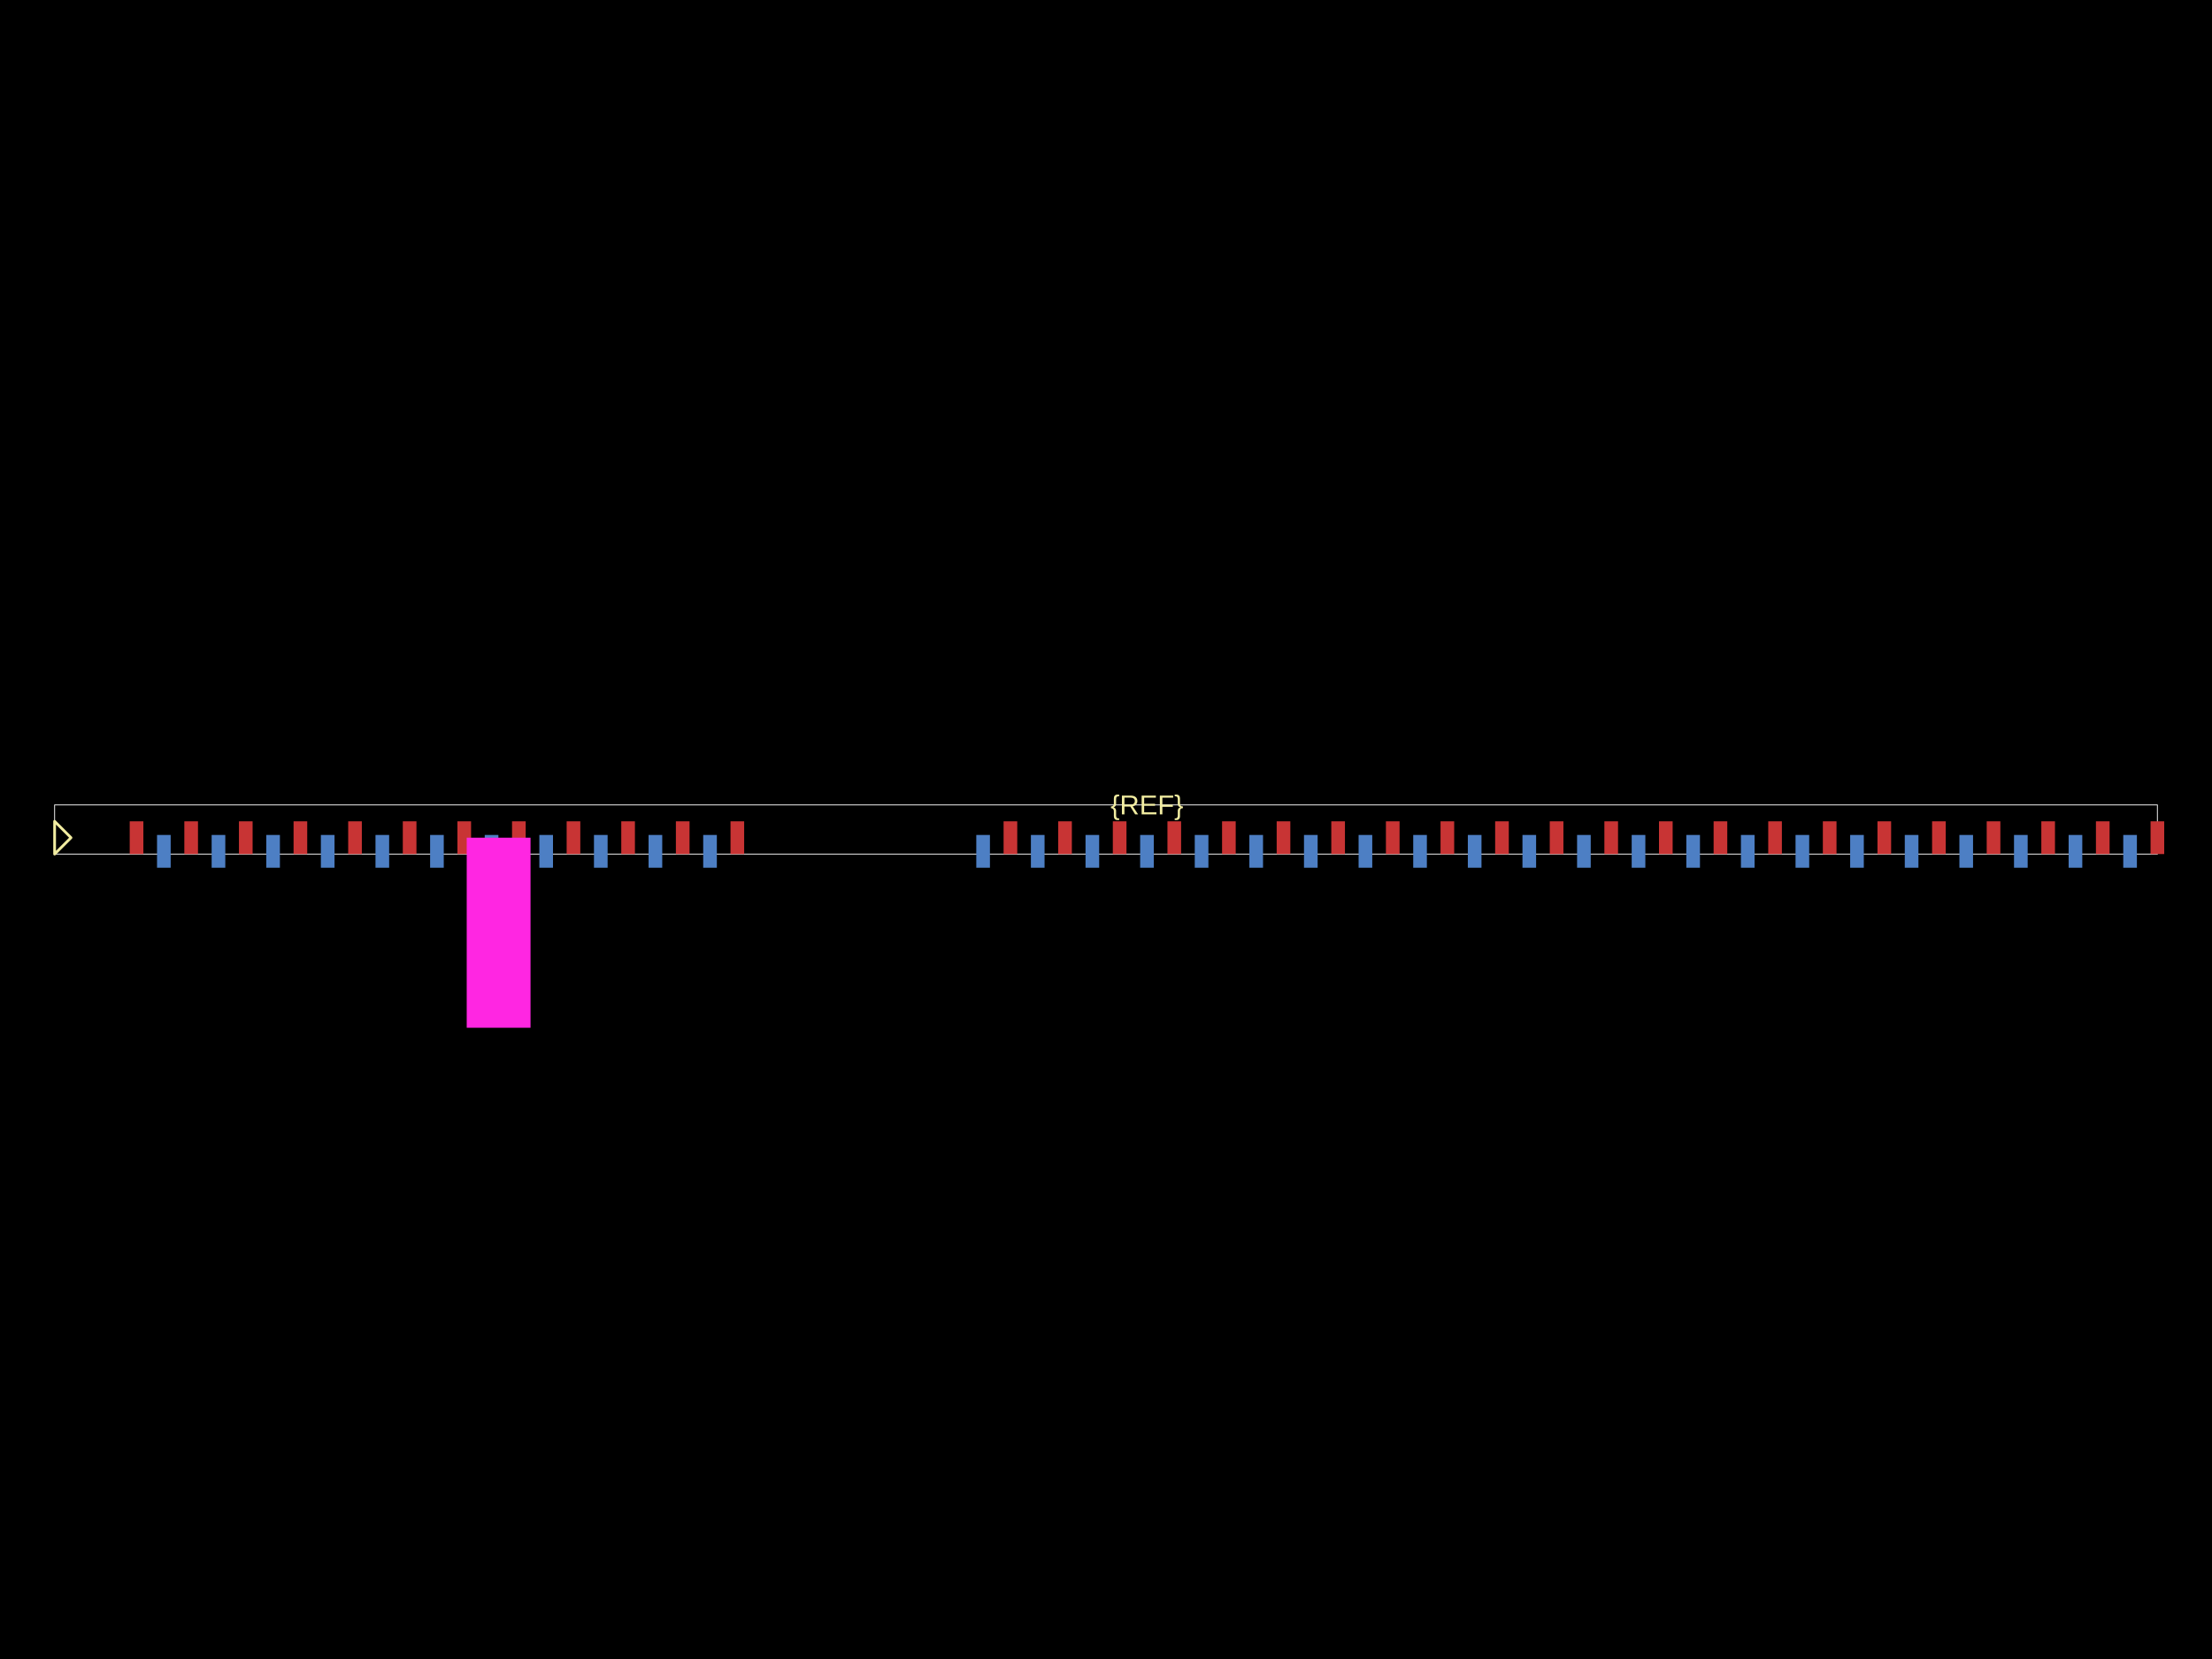
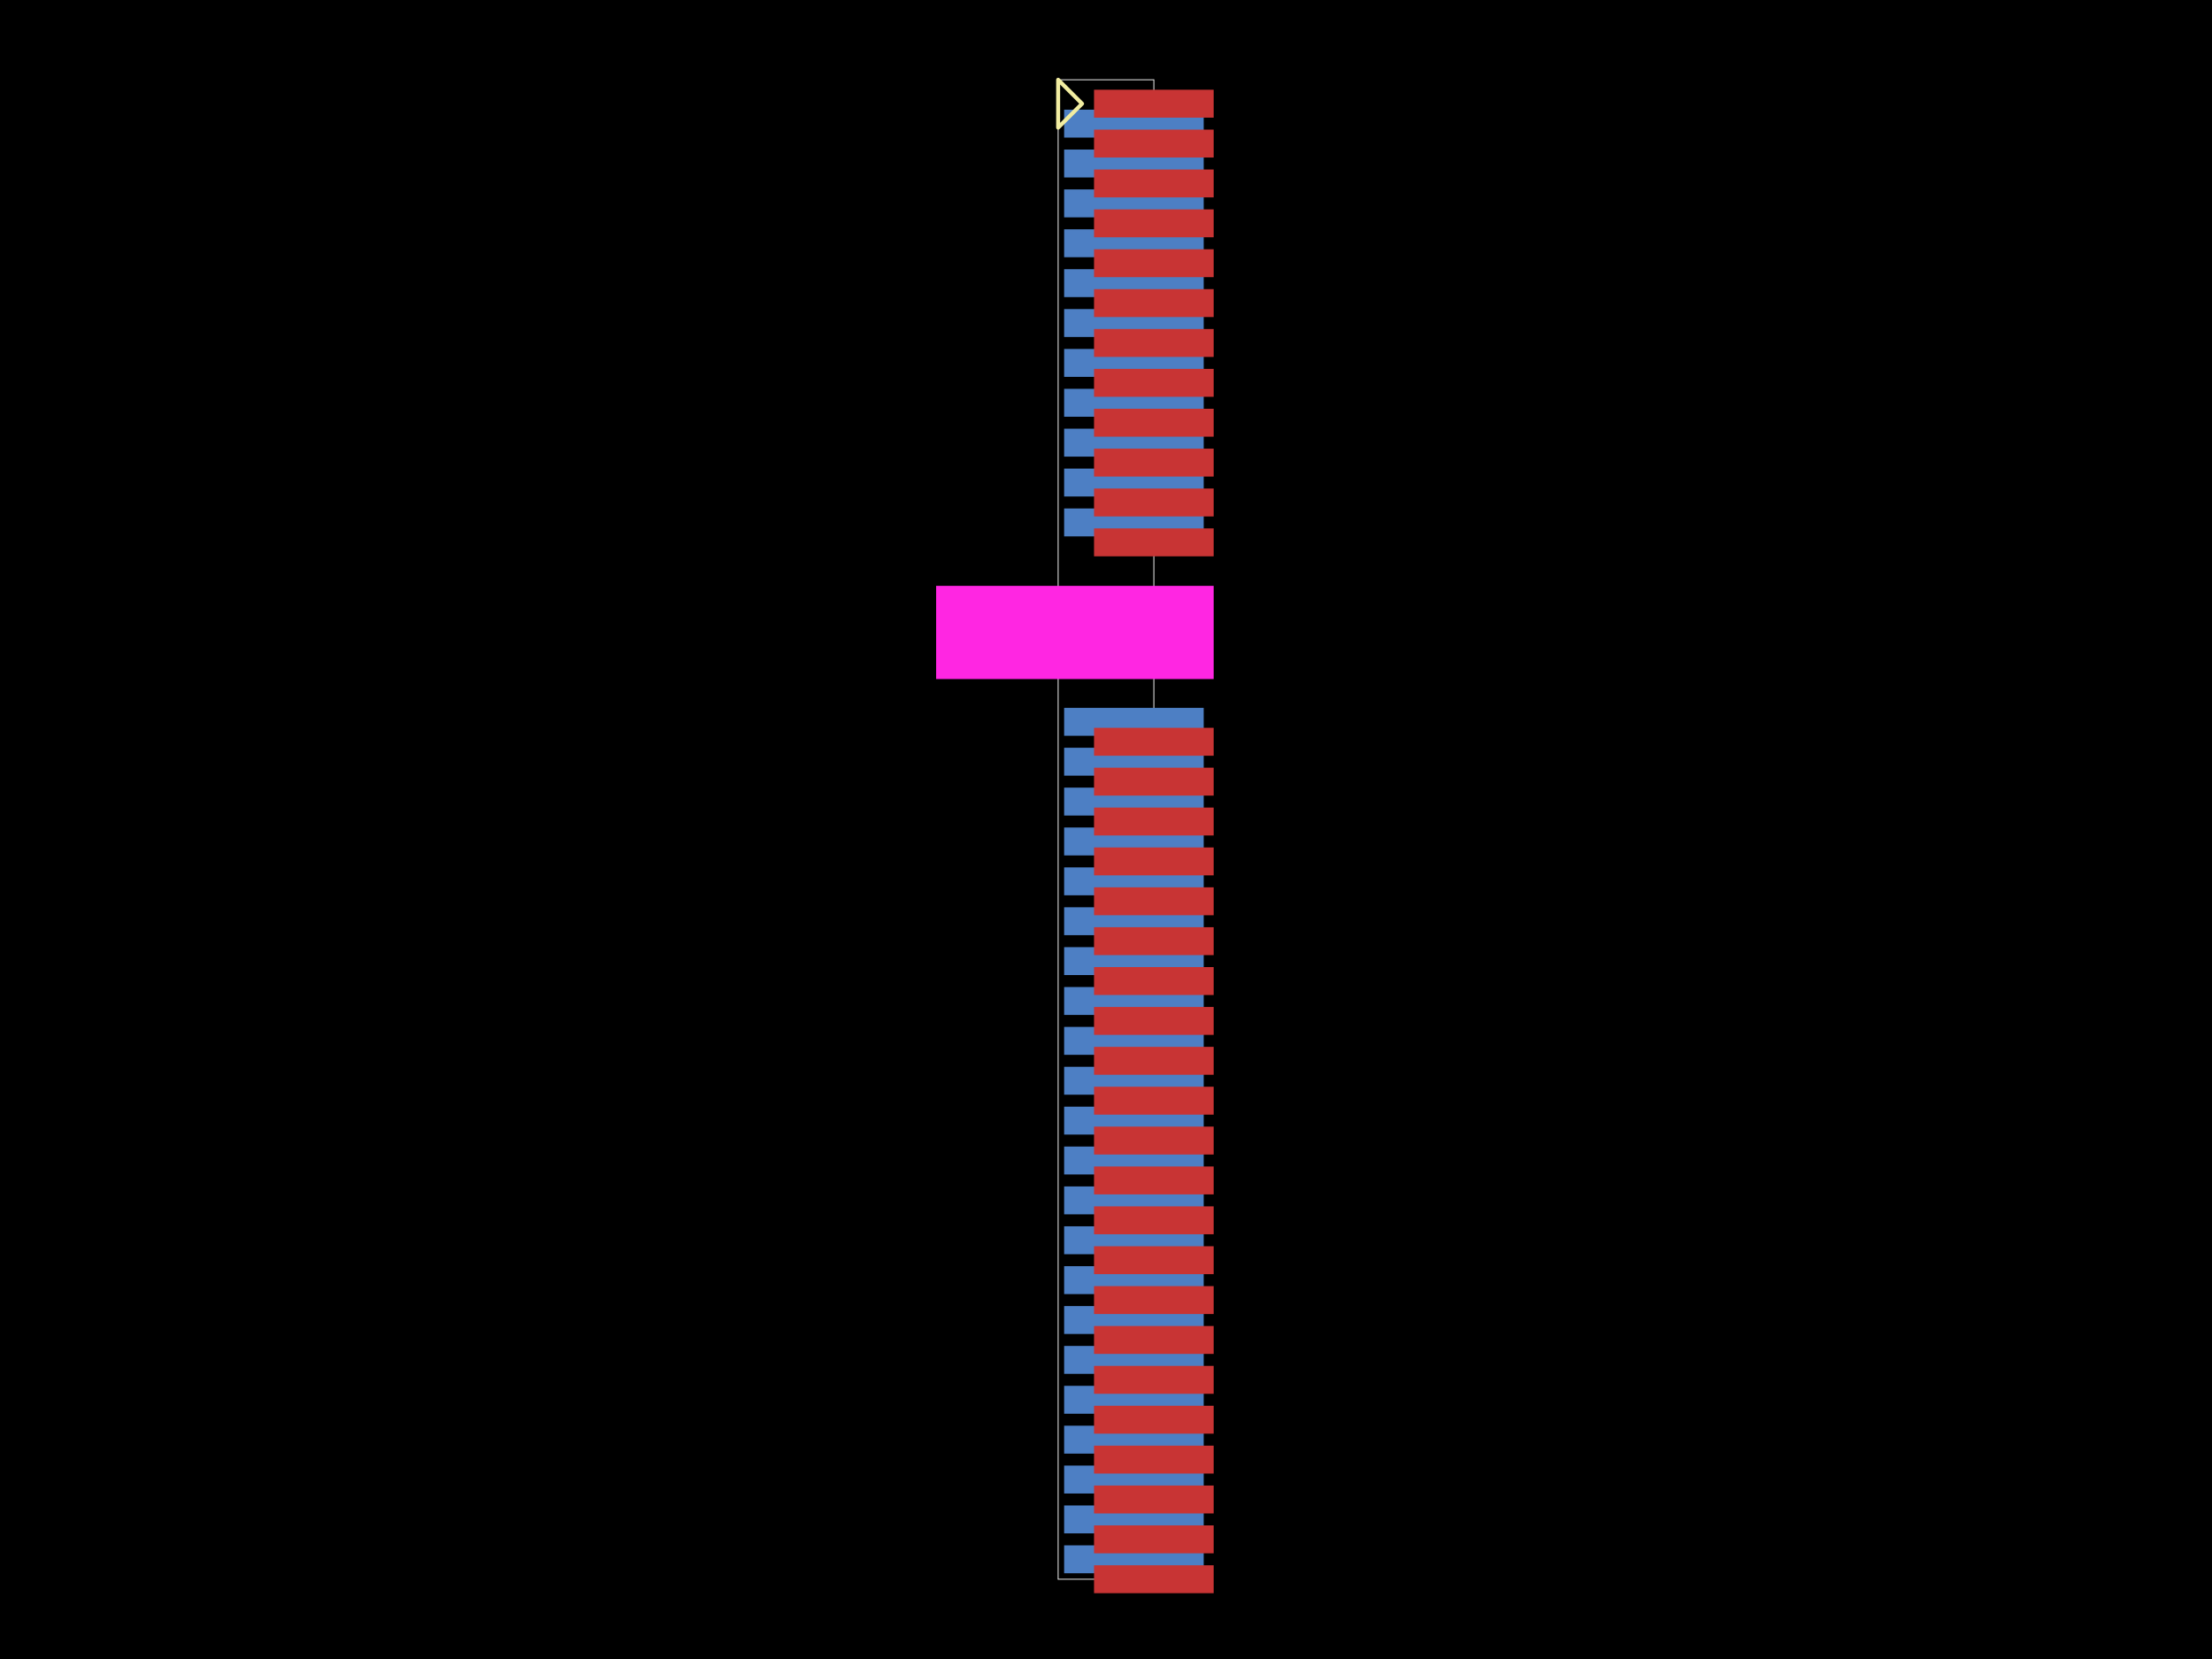
<svg xmlns="http://www.w3.org/2000/svg" width="800" height="600">
  <style />
  <rect class="boundary" x="0" y="0" fill="#000" width="800" height="600" />
-   <rect class="pcb-boundary" fill="none" stroke="#fff" stroke-width="0.3" x="19.753" y="291.111" width="760.494" height="17.778" />
-   <rect class="pcb-pad" fill="rgb(200, 52, 52)" x="46.914" y="297.037" width="4.938" height="11.852" />
-   <rect class="pcb-pad" fill="rgb(77, 127, 196)" x="56.79" y="301.975" width="4.938" height="11.852" />
-   <rect class="pcb-pad" fill="rgb(200, 52, 52)" x="66.667" y="297.037" width="4.938" height="11.852" />
-   <rect class="pcb-pad" fill="rgb(77, 127, 196)" x="76.543" y="301.975" width="4.938" height="11.852" />
-   <rect class="pcb-pad" fill="rgb(200, 52, 52)" x="86.42" y="297.037" width="4.938" height="11.852" />
-   <rect class="pcb-pad" fill="rgb(77, 127, 196)" x="96.296" y="301.975" width="4.938" height="11.852" />
-   <rect class="pcb-pad" fill="rgb(200, 52, 52)" x="106.173" y="297.037" width="4.938" height="11.852" />
-   <rect class="pcb-pad" fill="rgb(77, 127, 196)" x="116.049" y="301.975" width="4.938" height="11.852" />
-   <rect class="pcb-pad" fill="rgb(200, 52, 52)" x="125.926" y="297.037" width="4.938" height="11.852" />
-   <rect class="pcb-pad" fill="rgb(77, 127, 196)" x="135.802" y="301.975" width="4.938" height="11.852" />
-   <rect class="pcb-pad" fill="rgb(200, 52, 52)" x="145.679" y="297.037" width="4.938" height="11.852" />
-   <rect class="pcb-pad" fill="rgb(77, 127, 196)" x="155.556" y="301.975" width="4.938" height="11.852" />
-   <rect class="pcb-pad" fill="rgb(200, 52, 52)" x="165.432" y="297.037" width="4.938" height="11.852" />
-   <rect class="pcb-pad" fill="rgb(77, 127, 196)" x="175.309" y="301.975" width="4.938" height="11.852" />
-   <rect class="pcb-pad" fill="rgb(200, 52, 52)" x="185.185" y="297.037" width="4.938" height="11.852" />
-   <rect class="pcb-pad" fill="rgb(77, 127, 196)" x="195.062" y="301.975" width="4.938" height="11.852" />
-   <rect class="pcb-pad" fill="rgb(200, 52, 52)" x="204.938" y="297.037" width="4.938" height="11.852" />
-   <rect class="pcb-pad" fill="rgb(77, 127, 196)" x="214.815" y="301.975" width="4.938" height="11.852" />
-   <rect class="pcb-pad" fill="rgb(200, 52, 52)" x="224.691" y="297.037" width="4.938" height="11.852" />
-   <rect class="pcb-pad" fill="rgb(77, 127, 196)" x="234.568" y="301.975" width="4.938" height="11.852" />
-   <rect class="pcb-pad" fill="rgb(200, 52, 52)" x="244.444" y="297.037" width="4.938" height="11.852" />
-   <rect class="pcb-pad" fill="rgb(77, 127, 196)" x="254.321" y="301.975" width="4.938" height="11.852" />
-   <rect class="pcb-pad" fill="rgb(200, 52, 52)" x="264.198" y="297.037" width="4.938" height="11.852" />
-   <rect class="pcb-pad" fill="rgb(77, 127, 196)" x="353.086" y="301.975" width="4.938" height="11.852" />
-   <rect class="pcb-pad" fill="rgb(200, 52, 52)" x="362.963" y="297.037" width="4.938" height="11.852" />
-   <rect class="pcb-pad" fill="rgb(77, 127, 196)" x="372.84" y="301.975" width="4.938" height="11.852" />
-   <rect class="pcb-pad" fill="rgb(200, 52, 52)" x="382.716" y="297.037" width="4.938" height="11.852" />
-   <rect class="pcb-pad" fill="rgb(77, 127, 196)" x="392.593" y="301.975" width="4.938" height="11.852" />
-   <rect class="pcb-pad" fill="rgb(200, 52, 52)" x="402.469" y="297.037" width="4.938" height="11.852" />
-   <rect class="pcb-pad" fill="rgb(77, 127, 196)" x="412.346" y="301.975" width="4.938" height="11.852" />
-   <rect class="pcb-pad" fill="rgb(200, 52, 52)" x="422.222" y="297.037" width="4.938" height="11.852" />
-   <rect class="pcb-pad" fill="rgb(77, 127, 196)" x="432.099" y="301.975" width="4.938" height="11.852" />
-   <rect class="pcb-pad" fill="rgb(200, 52, 52)" x="441.975" y="297.037" width="4.938" height="11.852" />
-   <rect class="pcb-pad" fill="rgb(77, 127, 196)" x="451.852" y="301.975" width="4.938" height="11.852" />
-   <rect class="pcb-pad" fill="rgb(200, 52, 52)" x="461.728" y="297.037" width="4.938" height="11.852" />
-   <rect class="pcb-pad" fill="rgb(77, 127, 196)" x="471.605" y="301.975" width="4.938" height="11.852" />
-   <rect class="pcb-pad" fill="rgb(200, 52, 52)" x="481.481" y="297.037" width="4.938" height="11.852" />
-   <rect class="pcb-pad" fill="rgb(77, 127, 196)" x="491.358" y="301.975" width="4.938" height="11.852" />
-   <rect class="pcb-pad" fill="rgb(200, 52, 52)" x="501.235" y="297.037" width="4.938" height="11.852" />
-   <rect class="pcb-pad" fill="rgb(77, 127, 196)" x="511.111" y="301.975" width="4.938" height="11.852" />
-   <rect class="pcb-pad" fill="rgb(200, 52, 52)" x="520.988" y="297.037" width="4.938" height="11.852" />
-   <rect class="pcb-pad" fill="rgb(77, 127, 196)" x="530.864" y="301.975" width="4.938" height="11.852" />
-   <rect class="pcb-pad" fill="rgb(200, 52, 52)" x="540.741" y="297.037" width="4.938" height="11.852" />
-   <rect class="pcb-pad" fill="rgb(77, 127, 196)" x="550.617" y="301.975" width="4.938" height="11.852" />
-   <rect class="pcb-pad" fill="rgb(200, 52, 52)" x="560.494" y="297.037" width="4.938" height="11.852" />
-   <rect class="pcb-pad" fill="rgb(77, 127, 196)" x="570.37" y="301.975" width="4.938" height="11.852" />
-   <rect class="pcb-pad" fill="rgb(200, 52, 52)" x="580.247" y="297.037" width="4.938" height="11.852" />
-   <rect class="pcb-pad" fill="rgb(77, 127, 196)" x="590.123" y="301.975" width="4.938" height="11.852" />
-   <rect class="pcb-pad" fill="rgb(200, 52, 52)" x="600" y="297.037" width="4.938" height="11.852" />
-   <rect class="pcb-pad" fill="rgb(77, 127, 196)" x="609.877" y="301.975" width="4.938" height="11.852" />
-   <rect class="pcb-pad" fill="rgb(200, 52, 52)" x="619.753" y="297.037" width="4.938" height="11.852" />
-   <rect class="pcb-pad" fill="rgb(77, 127, 196)" x="629.63" y="301.975" width="4.938" height="11.852" />
-   <rect class="pcb-pad" fill="rgb(200, 52, 52)" x="639.506" y="297.037" width="4.938" height="11.852" />
-   <rect class="pcb-pad" fill="rgb(77, 127, 196)" x="649.383" y="301.975" width="4.938" height="11.852" />
-   <rect class="pcb-pad" fill="rgb(200, 52, 52)" x="659.259" y="297.037" width="4.938" height="11.852" />
-   <rect class="pcb-pad" fill="rgb(77, 127, 196)" x="669.136" y="301.975" width="4.938" height="11.852" />
-   <rect class="pcb-pad" fill="rgb(200, 52, 52)" x="679.012" y="297.037" width="4.938" height="11.852" />
-   <rect class="pcb-pad" fill="rgb(77, 127, 196)" x="688.889" y="301.975" width="4.938" height="11.852" />
-   <rect class="pcb-pad" fill="rgb(200, 52, 52)" x="698.765" y="297.037" width="4.938" height="11.852" />
-   <rect class="pcb-pad" fill="rgb(77, 127, 196)" x="708.642" y="301.975" width="4.938" height="11.852" />
-   <rect class="pcb-pad" fill="rgb(200, 52, 52)" x="718.519" y="297.037" width="4.938" height="11.852" />
-   <rect class="pcb-pad" fill="rgb(77, 127, 196)" x="728.395" y="301.975" width="4.938" height="11.852" />
-   <rect class="pcb-pad" fill="rgb(200, 52, 52)" x="738.272" y="297.037" width="4.938" height="11.852" />
-   <rect class="pcb-pad" fill="rgb(77, 127, 196)" x="748.148" y="301.975" width="4.938" height="11.852" />
-   <rect class="pcb-pad" fill="rgb(200, 52, 52)" x="758.025" y="297.037" width="4.938" height="11.852" />
-   <rect class="pcb-pad" fill="rgb(77, 127, 196)" x="767.901" y="301.975" width="4.938" height="11.852" />
-   <rect class="pcb-pad" fill="rgb(200, 52, 52)" x="777.778" y="297.037" width="4.938" height="11.852" />
-   <rect class="pcb-cutout pcb-cutout-rect" x="-11.54" y="-34.368" width="23.08" height="68.737" fill="#FF26E2" transform="matrix(1,0,0,1,180.3338,337.3314)" />
-   <path class="pcb-silkscreen pcb-silkscreen-top" d="M 25.679 302.963 L 19.753 297.037 L 19.753 308.889 L 25.679 302.963 Z" fill="none" stroke="#f2eda1" stroke-width="0.988" stroke-linecap="round" stroke-linejoin="round" data-pcb-component-id="pin_marker_1" data-pcb-silkscreen-path-id="pin_marker_1" />
-   <text x="0" y="0" dx="0" dy="0" fill="#f2eda1" font-family="Arial, sans-serif" font-size="9.877" text-anchor="middle" dominant-baseline="central" transform="matrix(1,0,0,1,414.8148,291.1111)" class="pcb-silkscreen-text pcb-silkscreen-top" data-pcb-silkscreen-text-id="pcb_component_1" stroke="none">{REF}</text>
+   <rect class="pcb-boundary" fill="none" stroke="#fff" stroke-width="0.3" x="382.692" y="28.846" width="34.615" height="542.308" />
+   <rect class="pcb-pad" fill="rgb(77, 127, 196)" x="384.856" y="39.663" width="50.481" height="10.096" data-layer="bottom" />
+   <rect class="pcb-pad" fill="rgb(77, 127, 196)" x="384.856" y="54.087" width="50.481" height="10.096" data-layer="bottom" />
+   <rect class="pcb-pad" fill="rgb(77, 127, 196)" x="384.856" y="68.51" width="50.481" height="10.096" data-layer="bottom" />
+   <rect class="pcb-pad" fill="rgb(77, 127, 196)" x="384.856" y="82.933" width="50.481" height="10.096" data-layer="bottom" />
+   <rect class="pcb-pad" fill="rgb(77, 127, 196)" x="384.856" y="97.356" width="50.481" height="10.096" data-layer="bottom" />
+   <rect class="pcb-pad" fill="rgb(77, 127, 196)" x="384.856" y="111.779" width="50.481" height="10.096" data-layer="bottom" />
+   <rect class="pcb-pad" fill="rgb(77, 127, 196)" x="384.856" y="126.202" width="50.481" height="10.096" data-layer="bottom" />
+   <rect class="pcb-pad" fill="rgb(77, 127, 196)" x="384.856" y="140.625" width="50.481" height="10.096" data-layer="bottom" />
+   <rect class="pcb-pad" fill="rgb(77, 127, 196)" x="384.856" y="155.048" width="50.481" height="10.096" data-layer="bottom" />
+   <rect class="pcb-pad" fill="rgb(77, 127, 196)" x="384.856" y="169.471" width="50.481" height="10.096" data-layer="bottom" />
+   <rect class="pcb-pad" fill="rgb(77, 127, 196)" x="384.856" y="183.894" width="50.481" height="10.096" data-layer="bottom" />
+   <rect class="pcb-pad" fill="rgb(77, 127, 196)" x="384.856" y="256.01" width="50.481" height="10.096" data-layer="bottom" />
+   <rect class="pcb-pad" fill="rgb(77, 127, 196)" x="384.856" y="270.433" width="50.481" height="10.096" data-layer="bottom" />
+   <rect class="pcb-pad" fill="rgb(77, 127, 196)" x="384.856" y="284.856" width="50.481" height="10.096" data-layer="bottom" />
+   <rect class="pcb-pad" fill="rgb(77, 127, 196)" x="384.856" y="299.279" width="50.481" height="10.096" data-layer="bottom" />
+   <rect class="pcb-pad" fill="rgb(77, 127, 196)" x="384.856" y="313.702" width="50.481" height="10.096" data-layer="bottom" />
+   <rect class="pcb-pad" fill="rgb(77, 127, 196)" x="384.856" y="328.125" width="50.481" height="10.096" data-layer="bottom" />
+   <rect class="pcb-pad" fill="rgb(77, 127, 196)" x="384.856" y="342.548" width="50.481" height="10.096" data-layer="bottom" />
+   <rect class="pcb-pad" fill="rgb(77, 127, 196)" x="384.856" y="356.971" width="50.481" height="10.096" data-layer="bottom" />
+   <rect class="pcb-pad" fill="rgb(77, 127, 196)" x="384.856" y="371.394" width="50.481" height="10.096" data-layer="bottom" />
+   <rect class="pcb-pad" fill="rgb(77, 127, 196)" x="384.856" y="385.817" width="50.481" height="10.096" data-layer="bottom" />
+   <rect class="pcb-pad" fill="rgb(77, 127, 196)" x="384.856" y="400.24" width="50.481" height="10.096" data-layer="bottom" />
+   <rect class="pcb-pad" fill="rgb(77, 127, 196)" x="384.856" y="414.663" width="50.481" height="10.096" data-layer="bottom" />
+   <rect class="pcb-pad" fill="rgb(77, 127, 196)" x="384.856" y="429.087" width="50.481" height="10.096" data-layer="bottom" />
+   <rect class="pcb-pad" fill="rgb(77, 127, 196)" x="384.856" y="443.51" width="50.481" height="10.096" data-layer="bottom" />
+   <rect class="pcb-pad" fill="rgb(77, 127, 196)" x="384.856" y="457.933" width="50.481" height="10.096" data-layer="bottom" />
+   <rect class="pcb-pad" fill="rgb(77, 127, 196)" x="384.856" y="472.356" width="50.481" height="10.096" data-layer="bottom" />
+   <rect class="pcb-pad" fill="rgb(77, 127, 196)" x="384.856" y="486.779" width="50.481" height="10.096" data-layer="bottom" />
+   <rect class="pcb-pad" fill="rgb(77, 127, 196)" x="384.856" y="501.202" width="50.481" height="10.096" data-layer="bottom" />
+   <rect class="pcb-pad" fill="rgb(77, 127, 196)" x="384.856" y="515.625" width="50.481" height="10.096" data-layer="bottom" />
+   <rect class="pcb-pad" fill="rgb(77, 127, 196)" x="384.856" y="530.048" width="50.481" height="10.096" data-layer="bottom" />
+   <rect class="pcb-pad" fill="rgb(77, 127, 196)" x="384.856" y="544.471" width="50.481" height="10.096" data-layer="bottom" />
+   <rect class="pcb-pad" fill="rgb(77, 127, 196)" x="384.856" y="558.894" width="50.481" height="10.096" data-layer="bottom" />
+   <rect class="pcb-pad" fill="rgb(200, 52, 52)" x="395.673" y="32.452" width="43.269" height="10.096" data-layer="top" />
+   <rect class="pcb-pad" fill="rgb(200, 52, 52)" x="395.673" y="46.875" width="43.269" height="10.096" data-layer="top" />
+   <rect class="pcb-pad" fill="rgb(200, 52, 52)" x="395.673" y="61.298" width="43.269" height="10.096" data-layer="top" />
+   <rect class="pcb-pad" fill="rgb(200, 52, 52)" x="395.673" y="75.721" width="43.269" height="10.096" data-layer="top" />
+   <rect class="pcb-pad" fill="rgb(200, 52, 52)" x="395.673" y="90.144" width="43.269" height="10.096" data-layer="top" />
+   <rect class="pcb-pad" fill="rgb(200, 52, 52)" x="395.673" y="104.567" width="43.269" height="10.096" data-layer="top" />
+   <rect class="pcb-pad" fill="rgb(200, 52, 52)" x="395.673" y="118.99" width="43.269" height="10.096" data-layer="top" />
+   <rect class="pcb-pad" fill="rgb(200, 52, 52)" x="395.673" y="133.413" width="43.269" height="10.096" data-layer="top" />
+   <rect class="pcb-pad" fill="rgb(200, 52, 52)" x="395.673" y="147.837" width="43.269" height="10.096" data-layer="top" />
+   <rect class="pcb-pad" fill="rgb(200, 52, 52)" x="395.673" y="162.26" width="43.269" height="10.096" data-layer="top" />
+   <rect class="pcb-pad" fill="rgb(200, 52, 52)" x="395.673" y="176.683" width="43.269" height="10.096" data-layer="top" />
+   <rect class="pcb-pad" fill="rgb(200, 52, 52)" x="395.673" y="191.106" width="43.269" height="10.096" data-layer="top" />
+   <rect class="pcb-pad" fill="rgb(200, 52, 52)" x="395.673" y="263.221" width="43.269" height="10.096" data-layer="top" />
+   <rect class="pcb-pad" fill="rgb(200, 52, 52)" x="395.673" y="277.644" width="43.269" height="10.096" data-layer="top" />
+   <rect class="pcb-pad" fill="rgb(200, 52, 52)" x="395.673" y="292.067" width="43.269" height="10.096" data-layer="top" />
+   <rect class="pcb-pad" fill="rgb(200, 52, 52)" x="395.673" y="306.49" width="43.269" height="10.096" data-layer="top" />
+   <rect class="pcb-pad" fill="rgb(200, 52, 52)" x="395.673" y="320.913" width="43.269" height="10.096" data-layer="top" />
+   <rect class="pcb-pad" fill="rgb(200, 52, 52)" x="395.673" y="335.337" width="43.269" height="10.096" data-layer="top" />
+   <rect class="pcb-pad" fill="rgb(200, 52, 52)" x="395.673" y="349.76" width="43.269" height="10.096" data-layer="top" />
+   <rect class="pcb-pad" fill="rgb(200, 52, 52)" x="395.673" y="364.183" width="43.269" height="10.096" data-layer="top" />
+   <rect class="pcb-pad" fill="rgb(200, 52, 52)" x="395.673" y="378.606" width="43.269" height="10.096" data-layer="top" />
+   <rect class="pcb-pad" fill="rgb(200, 52, 52)" x="395.673" y="393.029" width="43.269" height="10.096" data-layer="top" />
+   <rect class="pcb-pad" fill="rgb(200, 52, 52)" x="395.673" y="407.452" width="43.269" height="10.096" data-layer="top" />
+   <rect class="pcb-pad" fill="rgb(200, 52, 52)" x="395.673" y="421.875" width="43.269" height="10.096" data-layer="top" />
+   <rect class="pcb-pad" fill="rgb(200, 52, 52)" x="395.673" y="436.298" width="43.269" height="10.096" data-layer="top" />
+   <rect class="pcb-pad" fill="rgb(200, 52, 52)" x="395.673" y="450.721" width="43.269" height="10.096" data-layer="top" />
+   <rect class="pcb-pad" fill="rgb(200, 52, 52)" x="395.673" y="465.144" width="43.269" height="10.096" data-layer="top" />
+   <rect class="pcb-pad" fill="rgb(200, 52, 52)" x="395.673" y="479.567" width="43.269" height="10.096" data-layer="top" />
+   <rect class="pcb-pad" fill="rgb(200, 52, 52)" x="395.673" y="493.99" width="43.269" height="10.096" data-layer="top" />
+   <rect class="pcb-pad" fill="rgb(200, 52, 52)" x="395.673" y="508.413" width="43.269" height="10.096" data-layer="top" />
+   <rect class="pcb-pad" fill="rgb(200, 52, 52)" x="395.673" y="522.837" width="43.269" height="10.096" data-layer="top" />
+   <rect class="pcb-pad" fill="rgb(200, 52, 52)" x="395.673" y="537.26" width="43.269" height="10.096" data-layer="top" />
+   <rect class="pcb-pad" fill="rgb(200, 52, 52)" x="395.673" y="551.683" width="43.269" height="10.096" data-layer="top" />
+   <rect class="pcb-pad" fill="rgb(200, 52, 52)" x="395.673" y="566.106" width="43.269" height="10.096" data-layer="top" />
+   <rect class="pcb-cutout pcb-cutout-rect" x="-50.189" y="-16.852" width="100.379" height="33.704" fill="#FF26E2" transform="matrix(1,0,0,1,388.7529,228.7327)" />
+   <path class="pcb-silkscreen pcb-silkscreen-top" d="M 391.346 37.5 L 382.692 28.846 L 382.692 46.154 L 391.346 37.5 Z" fill="none" stroke="#f2eda1" stroke-width="1.442" stroke-linecap="round" stroke-linejoin="round" data-pcb-component-id="pin_marker_1" data-pcb-silkscreen-path-id="pin_marker_1" />
</svg>
